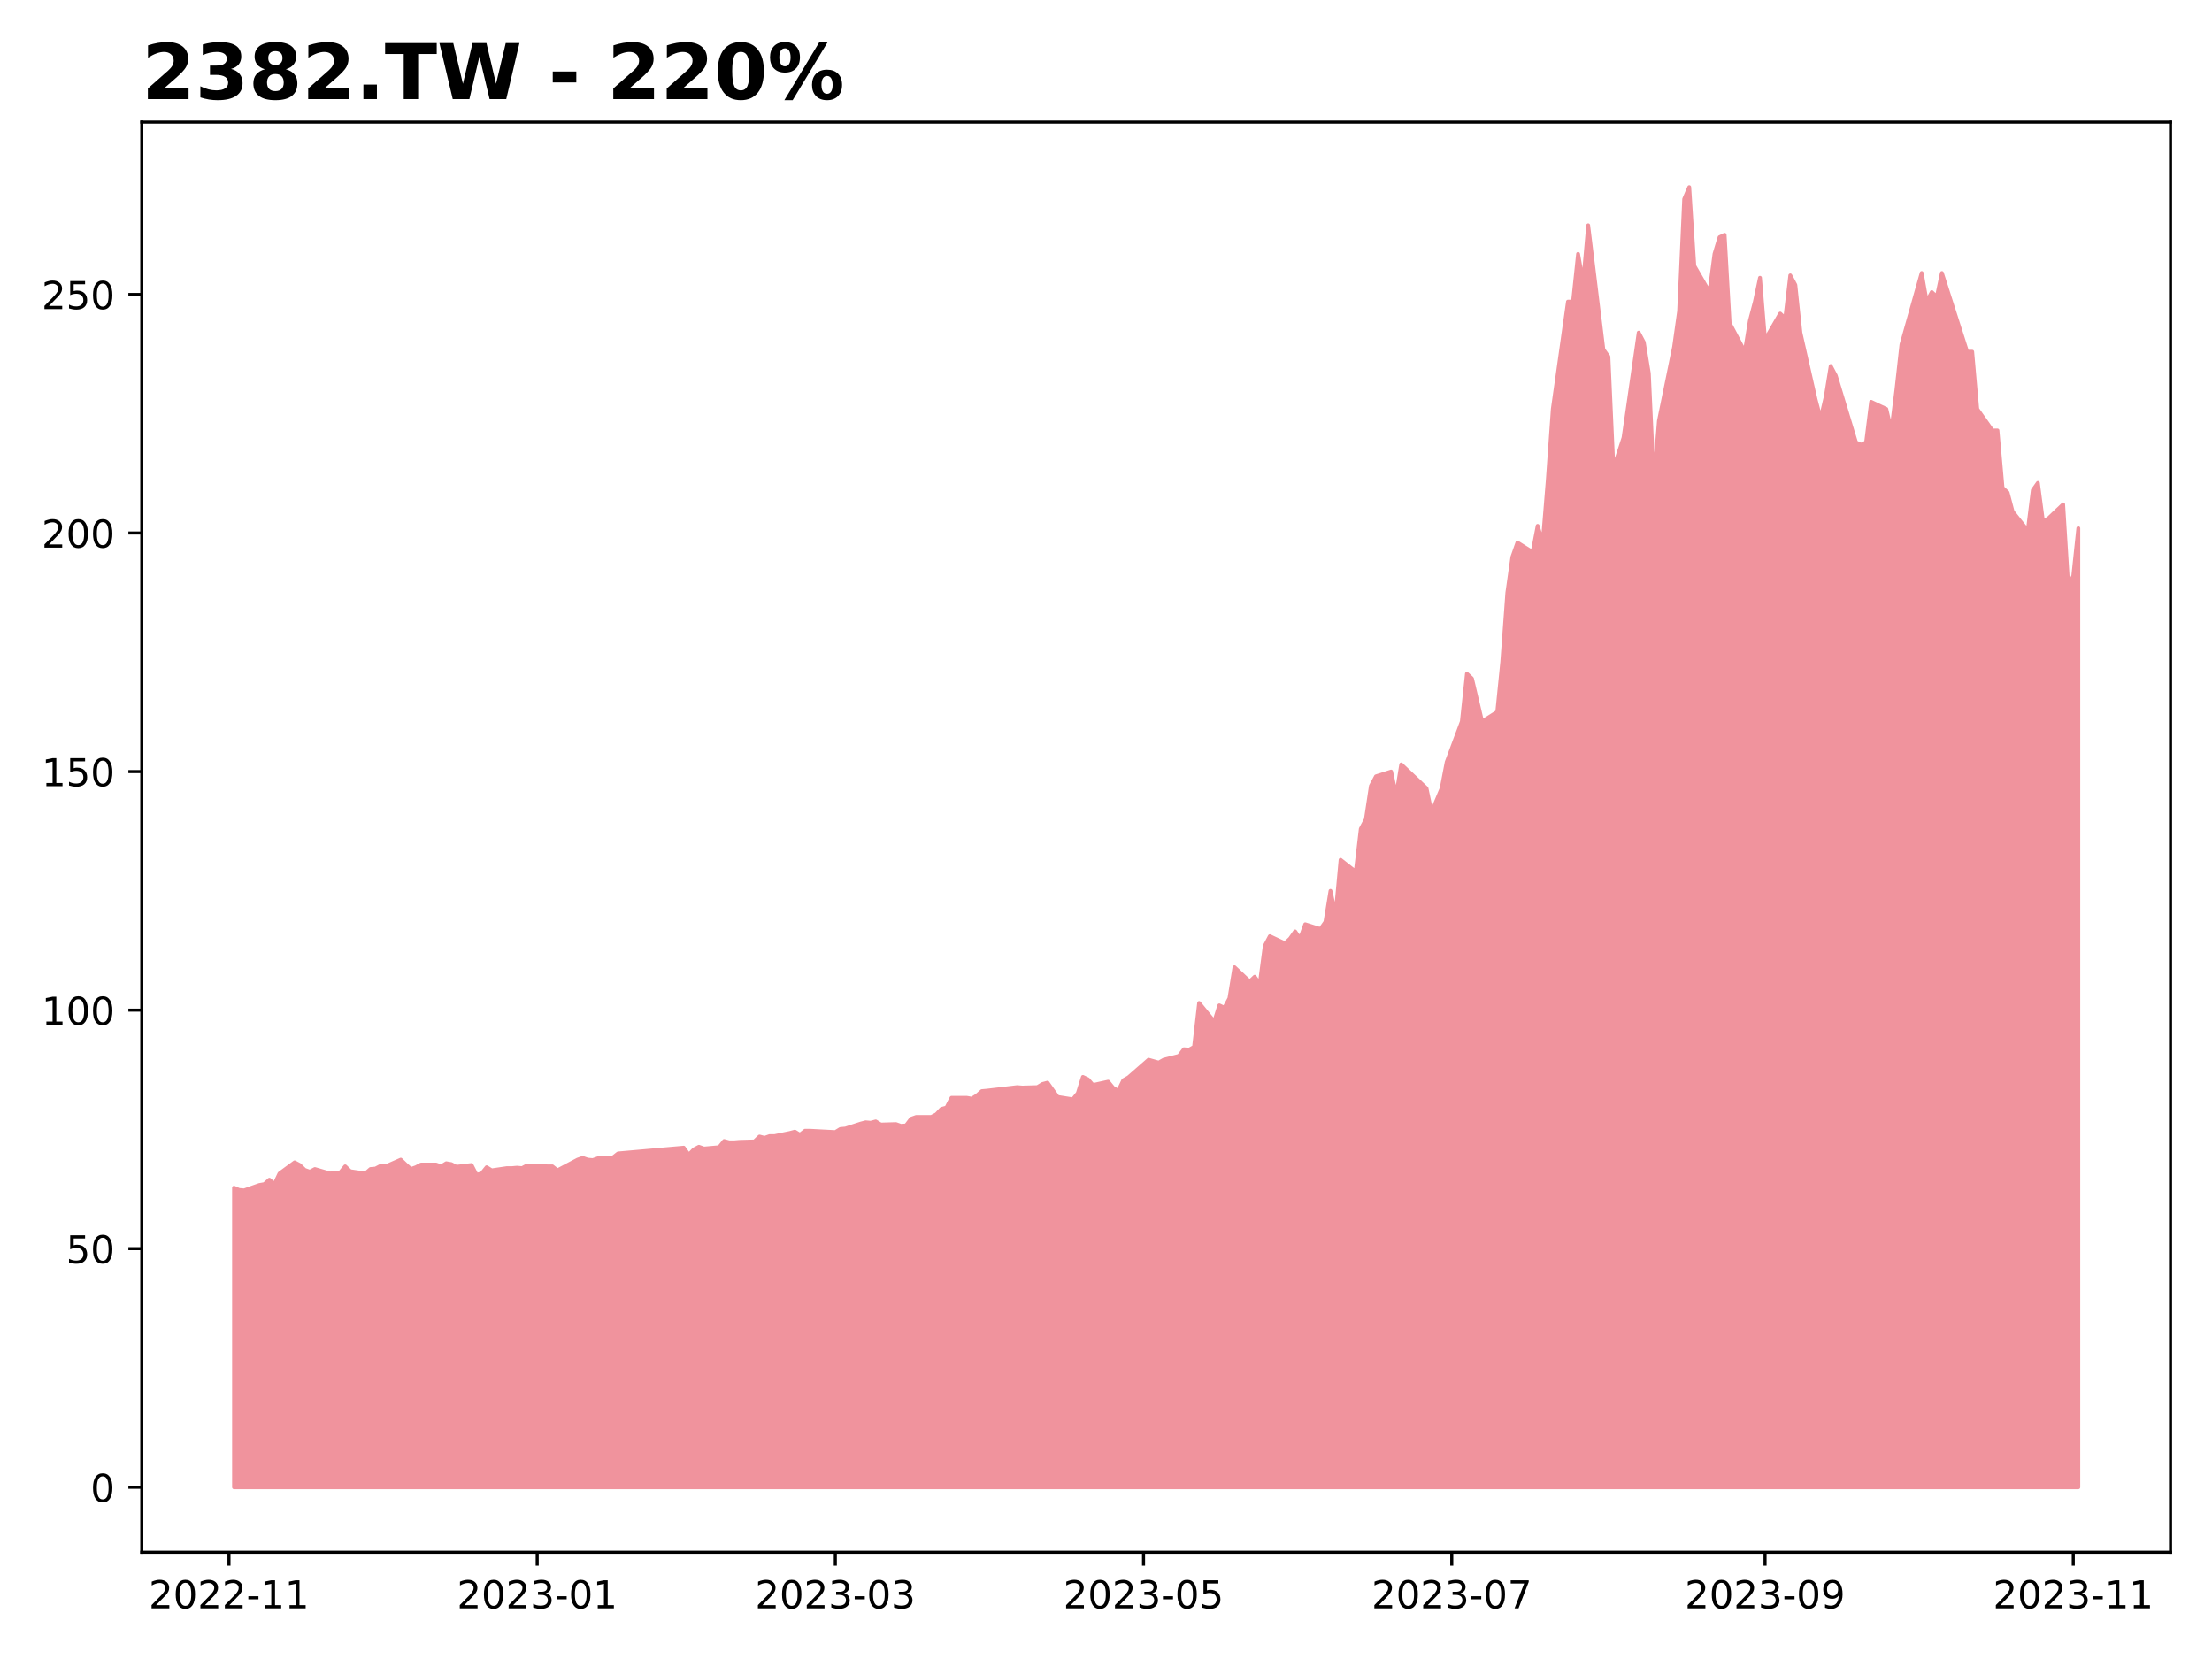
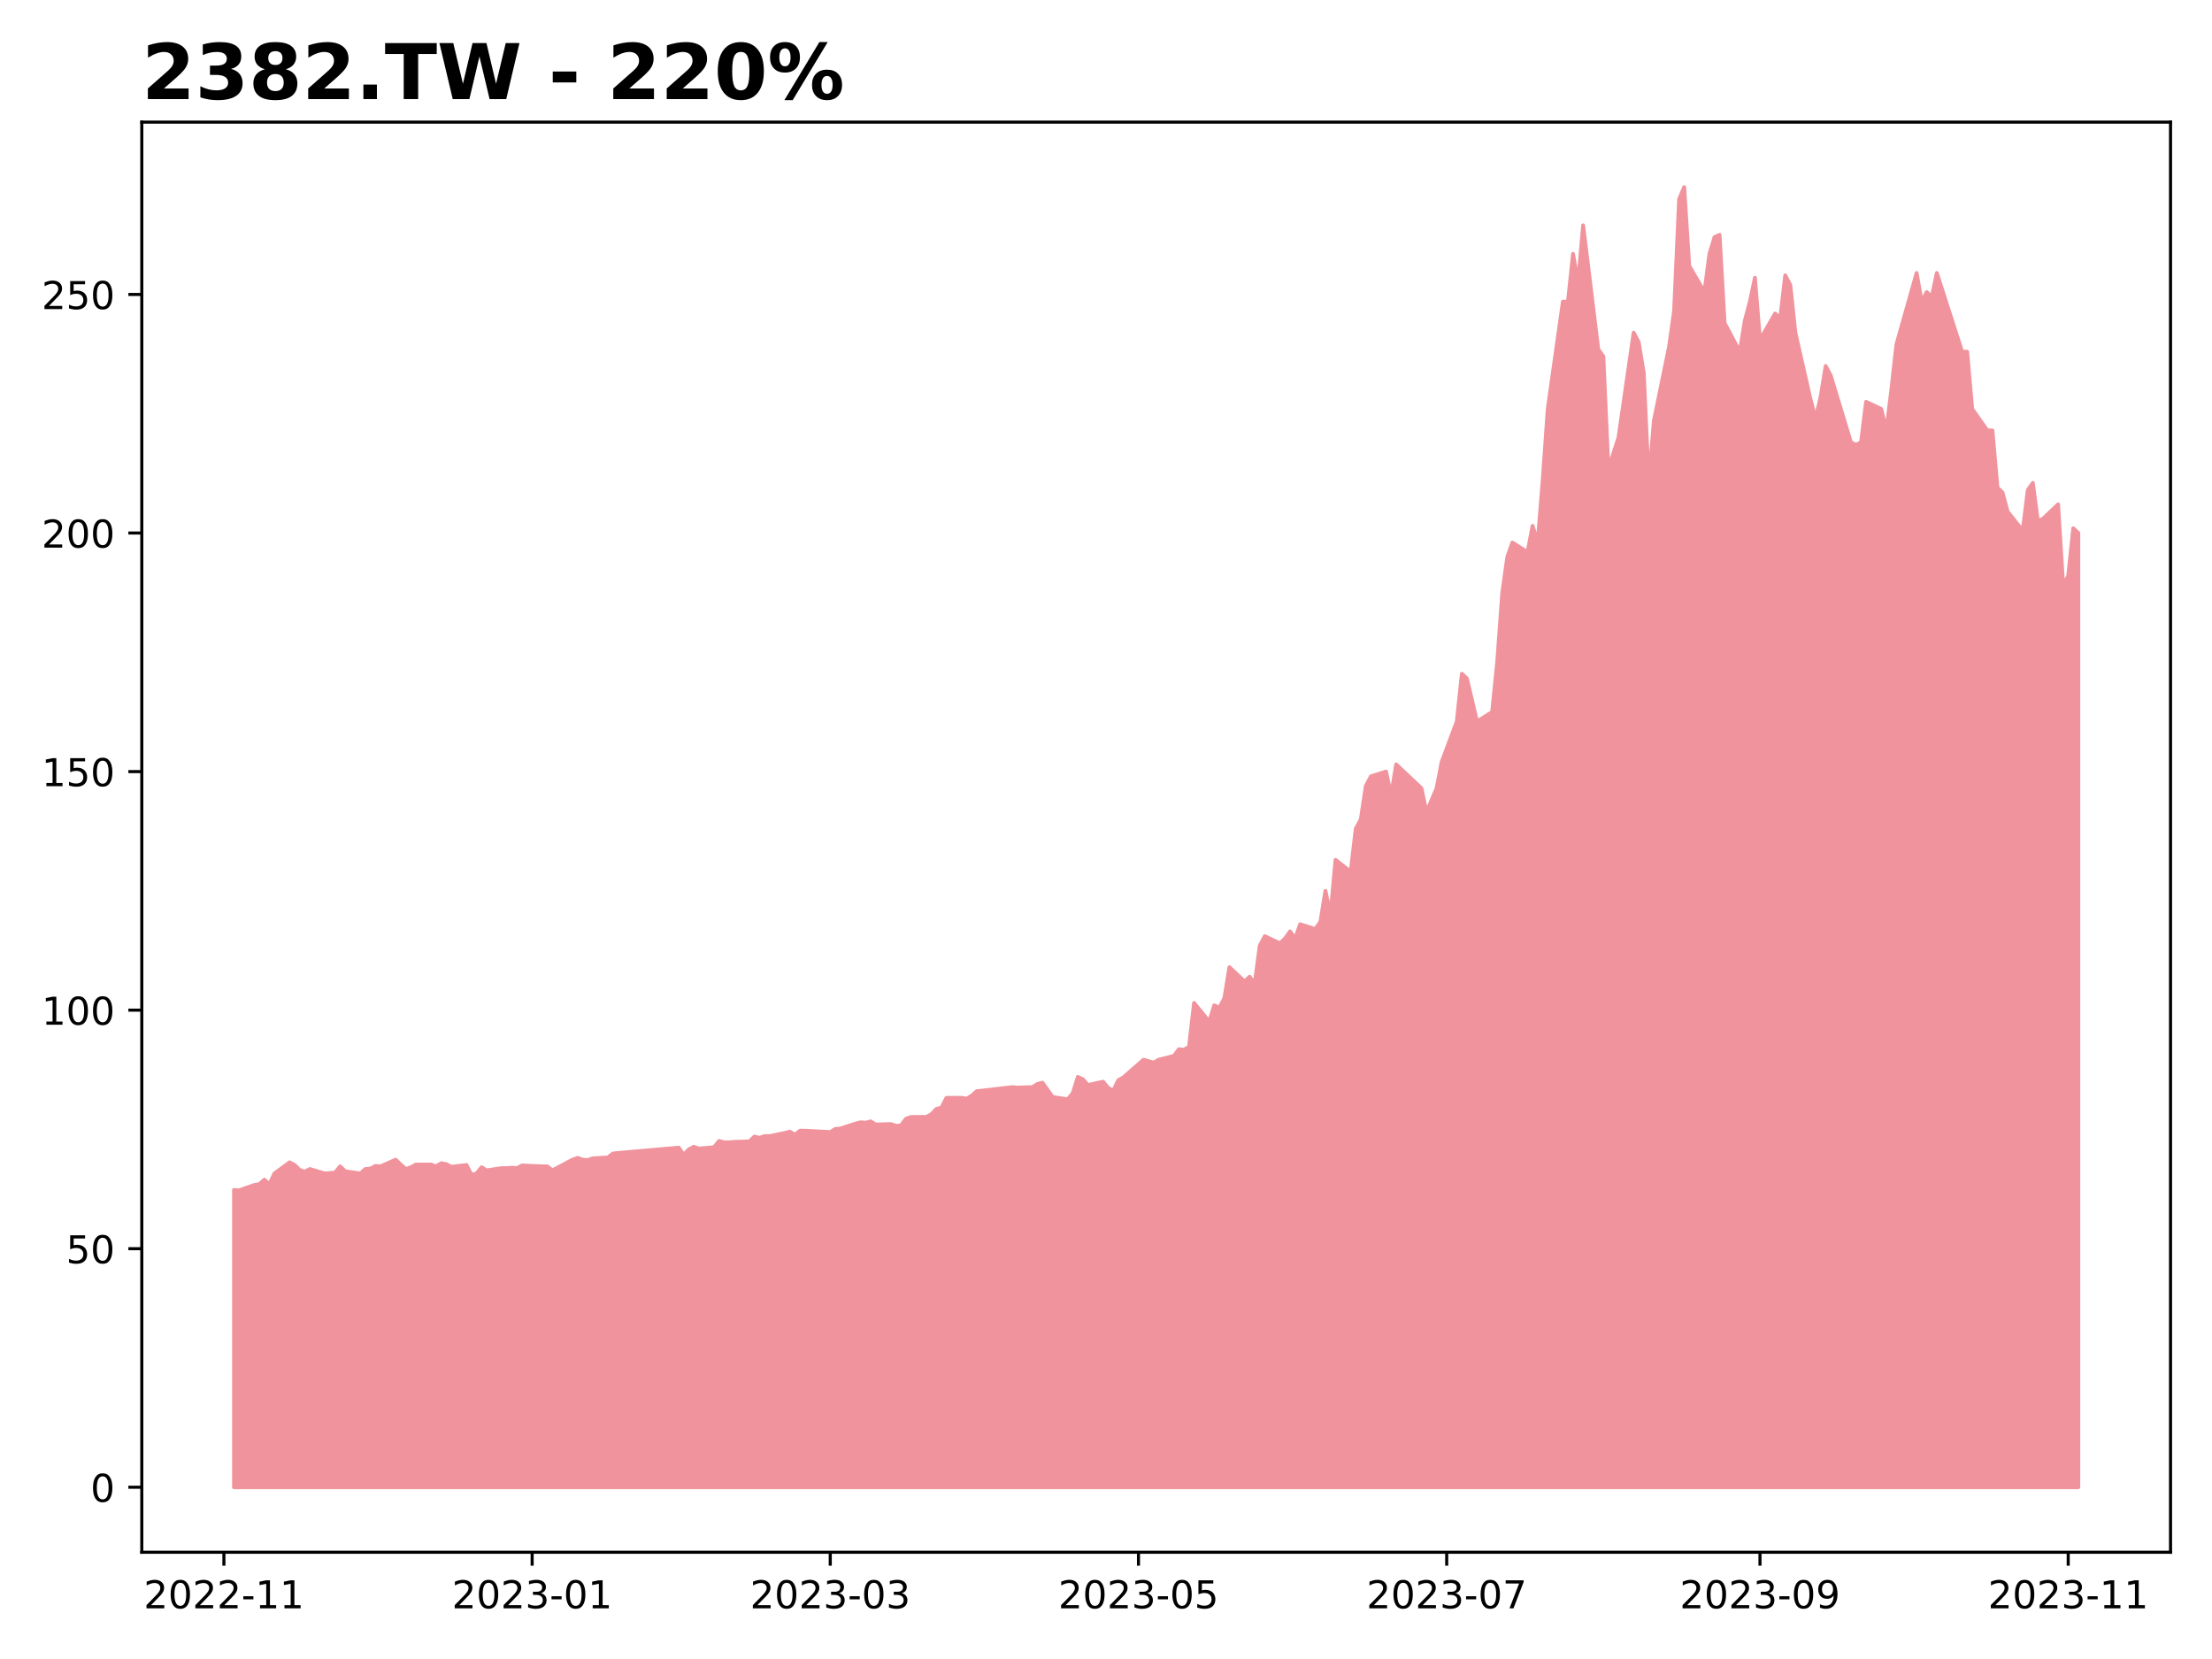
<svg xmlns="http://www.w3.org/2000/svg" xmlns:xlink="http://www.w3.org/1999/xlink" height="432pt" version="1.1" viewBox="0 0 576 432" width="576pt">
  <defs>
    <style type="text/css">
*{stroke-linecap:butt;stroke-linejoin:round;}
  </style>
  </defs>
  <g id="figure_1">
    <g id="patch_1">
      <path d="M 0 432  L 576 432  L 576 0  L 0 0  z " style="fill:#ffffff;" />
    </g>
    <g id="axes_1">
      <g id="patch_2">
        <path d="M 36.925 404.2  L 565.2 404.2  L 565.2 31.8  L 36.925 31.8  z " style="fill:#ffffff;" />
      </g>
      <g id="PolyCollection_1">
        <defs>
-           <path d="M 60.938 -44.727  L 60.938 -122.721  L 62.253 -122.141  L 63.569 -122.026  L 67.516 -123.416  L 68.832 -123.648  L 70.148 -124.807  L 71.464 -123.648  L 72.779 -126.429  L 76.727 -129.327  L 78.042 -128.631  L 79.358 -127.356  L 80.674 -126.893  L 81.99 -127.588  L 85.937 -126.429  L 87.253 -126.545  L 88.568 -126.661  L 89.884 -128.284  L 91.2 -127.009  L 95.147 -126.429  L 96.463 -127.588  L 97.779 -127.704  L 99.094 -128.399  L 100.41 -128.284  L 104.357 -130.022  L 105.673 -128.747  L 106.989 -127.588  L 108.305 -128.052  L 109.62 -128.747  L 113.568 -128.747  L 114.883 -128.284  L 116.199 -129.095  L 117.515 -128.863  L 118.831 -128.168  L 122.778 -128.631  L 124.094 -126.082  L 125.409 -126.429  L 126.725 -128.052  L 128.041 -127.241  L 131.988 -127.82  L 133.304 -127.82  L 134.62 -127.936  L 135.935 -127.82  L 137.251 -128.515  L 142.514 -128.284  L 143.83 -128.284  L 145.146 -127.241  L 146.461 -127.936  L 150.409 -130.022  L 151.724 -130.485  L 153.04 -130.022  L 154.356 -129.906  L 155.672 -130.37  L 159.619 -130.601  L 160.935 -131.644  L 178.04 -133.151  L 179.355 -131.297  L 180.671 -132.687  L 181.987 -133.383  L 183.303 -132.919  L 187.25 -133.267  L 188.566 -134.889  L 189.881 -134.542  L 191.197 -134.542  L 192.513 -134.658  L 196.46 -134.773  L 197.776 -136.048  L 199.092 -135.701  L 200.407 -136.164  L 201.723 -136.164  L 205.67 -136.975  L 206.986 -137.323  L 208.302 -136.512  L 209.618 -137.555  L 210.933 -137.555  L 217.512 -137.207  L 218.828 -138.018  L 220.144 -138.134  L 224.091 -139.409  L 225.407 -139.757  L 226.722 -139.641  L 228.038 -139.988  L 229.354 -139.177  L 233.301 -139.293  L 234.617 -138.83  L 235.933 -138.945  L 237.248 -140.684  L 238.564 -141.147  L 242.511 -141.147  L 243.827 -141.843  L 245.143 -143.233  L 246.459 -143.581  L 247.774 -146.131  L 251.722 -146.131  L 253.037 -145.899  L 254.353 -146.71  L 255.669 -147.869  L 256.985 -147.985  L 264.879 -148.912  L 266.195 -148.796  L 270.142 -148.912  L 271.458 -149.723  L 272.774 -150.071  L 274.09 -148.217  L 275.405 -146.353  L 279.353 -145.732  L 280.668 -147.347  L 281.984 -151.571  L 283.3 -150.95  L 284.616 -149.459  L 288.563 -150.329  L 289.879 -148.714  L 291.194 -147.968  L 292.51 -150.701  L 293.826 -151.447  L 299.089 -156.044  L 300.405 -155.671  L 301.72 -155.298  L 303.036 -156.044  L 306.983 -157.037  L 308.299 -158.777  L 309.615 -158.652  L 310.931 -159.398  L 312.246 -170.828  L 316.194 -165.982  L 317.509 -170.207  L 318.825 -169.585  L 320.141 -172.07  L 321.457 -180.145  L 325.404 -176.418  L 326.72 -177.661  L 328.035 -175.797  L 329.351 -185.736  L 330.667 -188.221  L 334.614 -186.357  L 335.93 -187.6  L 337.246 -189.463  L 338.561 -187.6  L 339.877 -191.327  L 343.824 -190.084  L 345.14 -191.948  L 346.456 -200.023  L 347.772 -193.812  L 349.087 -208.099  L 353.035 -204.993  L 354.351 -216.174  L 355.666 -218.659  L 356.982 -227.355  L 358.298 -229.84  L 362.245 -231.083  L 363.561 -224.871  L 364.877 -232.946  L 371.455 -226.734  L 372.771 -220.522  L 374.087 -223.628  L 375.403 -226.734  L 376.718 -233.567  L 380.666 -244.127  L 381.981 -256.551  L 383.297 -255.309  L 384.613 -249.718  L 385.929 -244.127  L 389.876 -246.612  L 391.192 -259.657  L 392.507 -277.671  L 393.823 -286.989  L 395.139 -290.716  L 399.086 -288.232  L 400.402 -295.065  L 401.718 -290.716  L 403.033 -306.867  L 404.349 -325.503  L 408.296 -353.456  L 409.612 -353.456  L 410.928 -365.88  L 412.244 -358.425  L 413.559 -373.334  L 417.507 -341.032  L 418.822 -339.169  L 420.138 -309.973  L 422.77 -318.048  L 426.717 -345.38  L 428.033 -342.896  L 429.348 -334.82  L 430.664 -306.246  L 431.98 -322.397  L 435.927 -341.653  L 437.243 -350.971  L 438.559 -380.167  L 439.874 -383.273  L 441.19 -362.774  L 445.137 -355.941  L 446.453 -365.88  L 447.769 -370.228  L 449.085 -370.849  L 450.401 -347.865  L 454.348 -340.411  L 455.664 -348.486  L 456.979 -353.456  L 458.295 -359.668  L 459.611 -343.517  L 463.558 -350.35  L 464.874 -349.108  L 466.19 -360.289  L 467.505 -357.804  L 468.821 -345.38  L 472.768 -327.987  L 474.084 -323.018  L 475.4 -328.609  L 476.716 -336.684  L 478.031 -334.199  L 481.979 -321.154  L 483.294 -316.806  L 484.61 -316.185  L 485.926 -316.806  L 487.242 -327.366  L 491.189 -325.503  L 492.505 -319.912  L 493.82 -330.472  L 495.136 -342.275  L 500.399 -360.91  L 501.715 -353.456  L 503.031 -355.941  L 504.346 -354.698  L 505.662 -360.91  L 512.241 -340.411  L 513.557 -340.411  L 514.872 -325.503  L 518.82 -319.912  L 520.135 -319.912  L 521.451 -305.004  L 522.767 -303.761  L 524.083 -298.792  L 528.03 -293.822  L 529.346 -304.382  L 530.661 -306.246  L 531.977 -296.307  L 533.293 -296.928  L 537.24 -300.655  L 538.556 -279.535  L 539.872 -282.02  L 541.188 -294.443  L 541.188 -44.727  L 541.188 -44.727  L 539.872 -44.727  L 538.556 -44.727  L 537.24 -44.727  L 533.293 -44.727  L 531.977 -44.727  L 530.661 -44.727  L 529.346 -44.727  L 528.03 -44.727  L 524.083 -44.727  L 522.767 -44.727  L 521.451 -44.727  L 520.135 -44.727  L 518.82 -44.727  L 514.872 -44.727  L 513.557 -44.727  L 512.241 -44.727  L 505.662 -44.727  L 504.346 -44.727  L 503.031 -44.727  L 501.715 -44.727  L 500.399 -44.727  L 495.136 -44.727  L 493.82 -44.727  L 492.505 -44.727  L 491.189 -44.727  L 487.242 -44.727  L 485.926 -44.727  L 484.61 -44.727  L 483.294 -44.727  L 481.979 -44.727  L 478.031 -44.727  L 476.716 -44.727  L 475.4 -44.727  L 474.084 -44.727  L 472.768 -44.727  L 468.821 -44.727  L 467.505 -44.727  L 466.19 -44.727  L 464.874 -44.727  L 463.558 -44.727  L 459.611 -44.727  L 458.295 -44.727  L 456.979 -44.727  L 455.664 -44.727  L 454.348 -44.727  L 450.401 -44.727  L 449.085 -44.727  L 447.769 -44.727  L 446.453 -44.727  L 445.137 -44.727  L 441.19 -44.727  L 439.874 -44.727  L 438.559 -44.727  L 437.243 -44.727  L 435.927 -44.727  L 431.98 -44.727  L 430.664 -44.727  L 429.348 -44.727  L 428.033 -44.727  L 426.717 -44.727  L 422.77 -44.727  L 420.138 -44.727  L 418.822 -44.727  L 417.507 -44.727  L 413.559 -44.727  L 412.244 -44.727  L 410.928 -44.727  L 409.612 -44.727  L 408.296 -44.727  L 404.349 -44.727  L 403.033 -44.727  L 401.718 -44.727  L 400.402 -44.727  L 399.086 -44.727  L 395.139 -44.727  L 393.823 -44.727  L 392.507 -44.727  L 391.192 -44.727  L 389.876 -44.727  L 385.929 -44.727  L 384.613 -44.727  L 383.297 -44.727  L 381.981 -44.727  L 380.666 -44.727  L 376.718 -44.727  L 375.403 -44.727  L 374.087 -44.727  L 372.771 -44.727  L 371.455 -44.727  L 364.877 -44.727  L 363.561 -44.727  L 362.245 -44.727  L 358.298 -44.727  L 356.982 -44.727  L 355.666 -44.727  L 354.351 -44.727  L 353.035 -44.727  L 349.087 -44.727  L 347.772 -44.727  L 346.456 -44.727  L 345.14 -44.727  L 343.824 -44.727  L 339.877 -44.727  L 338.561 -44.727  L 337.246 -44.727  L 335.93 -44.727  L 334.614 -44.727  L 330.667 -44.727  L 329.351 -44.727  L 328.035 -44.727  L 326.72 -44.727  L 325.404 -44.727  L 321.457 -44.727  L 320.141 -44.727  L 318.825 -44.727  L 317.509 -44.727  L 316.194 -44.727  L 312.246 -44.727  L 310.931 -44.727  L 309.615 -44.727  L 308.299 -44.727  L 306.983 -44.727  L 303.036 -44.727  L 301.72 -44.727  L 300.405 -44.727  L 299.089 -44.727  L 293.826 -44.727  L 292.51 -44.727  L 291.194 -44.727  L 289.879 -44.727  L 288.563 -44.727  L 284.616 -44.727  L 283.3 -44.727  L 281.984 -44.727  L 280.668 -44.727  L 279.353 -44.727  L 275.405 -44.727  L 274.09 -44.727  L 272.774 -44.727  L 271.458 -44.727  L 270.142 -44.727  L 266.195 -44.727  L 264.879 -44.727  L 256.985 -44.727  L 255.669 -44.727  L 254.353 -44.727  L 253.037 -44.727  L 251.722 -44.727  L 247.774 -44.727  L 246.459 -44.727  L 245.143 -44.727  L 243.827 -44.727  L 242.511 -44.727  L 238.564 -44.727  L 237.248 -44.727  L 235.933 -44.727  L 234.617 -44.727  L 233.301 -44.727  L 229.354 -44.727  L 228.038 -44.727  L 226.722 -44.727  L 225.407 -44.727  L 224.091 -44.727  L 220.144 -44.727  L 218.828 -44.727  L 217.512 -44.727  L 210.933 -44.727  L 209.618 -44.727  L 208.302 -44.727  L 206.986 -44.727  L 205.67 -44.727  L 201.723 -44.727  L 200.407 -44.727  L 199.092 -44.727  L 197.776 -44.727  L 196.46 -44.727  L 192.513 -44.727  L 191.197 -44.727  L 189.881 -44.727  L 188.566 -44.727  L 187.25 -44.727  L 183.303 -44.727  L 181.987 -44.727  L 180.671 -44.727  L 179.355 -44.727  L 178.04 -44.727  L 160.935 -44.727  L 159.619 -44.727  L 155.672 -44.727  L 154.356 -44.727  L 153.04 -44.727  L 151.724 -44.727  L 150.409 -44.727  L 146.461 -44.727  L 145.146 -44.727  L 143.83 -44.727  L 142.514 -44.727  L 137.251 -44.727  L 135.935 -44.727  L 134.62 -44.727  L 133.304 -44.727  L 131.988 -44.727  L 128.041 -44.727  L 126.725 -44.727  L 125.409 -44.727  L 124.094 -44.727  L 122.778 -44.727  L 118.831 -44.727  L 117.515 -44.727  L 116.199 -44.727  L 114.883 -44.727  L 113.568 -44.727  L 109.62 -44.727  L 108.305 -44.727  L 106.989 -44.727  L 105.673 -44.727  L 104.357 -44.727  L 100.41 -44.727  L 99.094 -44.727  L 97.779 -44.727  L 96.463 -44.727  L 95.147 -44.727  L 91.2 -44.727  L 89.884 -44.727  L 88.568 -44.727  L 87.253 -44.727  L 85.937 -44.727  L 81.99 -44.727  L 80.674 -44.727  L 79.358 -44.727  L 78.042 -44.727  L 76.727 -44.727  L 72.779 -44.727  L 71.464 -44.727  L 70.148 -44.727  L 68.832 -44.727  L 67.516 -44.727  L 63.569 -44.727  L 62.253 -44.727  L 60.938 -44.727  z " id="mff46b298b3" style="stroke:#f0939d;" />
+           <path d="M 60.938 -44.727  L 60.938 -122.141  L 62.253 -122.026  L 66.201 -123.416  L 67.516 -123.648  L 68.832 -124.807  L 70.148 -123.648  L 71.464 -126.429  L 75.411 -129.327  L 76.727 -128.631  L 78.042 -127.356  L 79.358 -126.893  L 80.674 -127.588  L 84.621 -126.429  L 85.937 -126.545  L 87.253 -126.661  L 88.568 -128.284  L 89.884 -127.009  L 93.831 -126.429  L 95.147 -127.588  L 96.463 -127.704  L 97.779 -128.399  L 99.094 -128.284  L 103.042 -130.022  L 104.357 -128.747  L 105.673 -127.588  L 106.989 -128.052  L 108.305 -128.747  L 112.252 -128.747  L 113.568 -128.284  L 114.883 -129.095  L 116.199 -128.863  L 117.515 -128.168  L 121.462 -128.631  L 122.778 -126.082  L 124.094 -126.429  L 125.409 -128.052  L 126.725 -127.241  L 130.672 -127.82  L 131.988 -127.82  L 133.304 -127.936  L 134.62 -127.82  L 135.935 -128.515  L 141.198 -128.284  L 142.514 -128.284  L 143.83 -127.241  L 145.146 -127.936  L 149.093 -130.022  L 150.409 -130.485  L 151.724 -130.022  L 153.04 -129.906  L 154.356 -130.37  L 158.303 -130.601  L 159.619 -131.644  L 176.724 -133.151  L 178.04 -131.297  L 179.355 -132.687  L 180.671 -133.383  L 181.987 -132.919  L 185.934 -133.267  L 187.25 -134.889  L 188.566 -134.542  L 189.881 -134.542  L 191.197 -134.658  L 195.144 -134.773  L 196.46 -136.048  L 197.776 -135.701  L 199.092 -136.164  L 200.407 -136.164  L 204.355 -136.975  L 205.67 -137.323  L 206.986 -136.512  L 208.302 -137.555  L 209.618 -137.555  L 216.196 -137.207  L 217.512 -138.018  L 218.828 -138.134  L 222.775 -139.409  L 224.091 -139.757  L 225.407 -139.641  L 226.722 -139.988  L 228.038 -139.177  L 231.985 -139.293  L 233.301 -138.83  L 234.617 -138.945  L 235.933 -140.684  L 237.248 -141.147  L 241.196 -141.147  L 242.511 -141.843  L 243.827 -143.233  L 245.143 -143.581  L 246.459 -146.131  L 250.406 -146.131  L 251.722 -145.899  L 253.037 -146.71  L 254.353 -147.869  L 255.669 -147.985  L 263.564 -148.912  L 264.879 -148.796  L 268.827 -148.912  L 270.142 -149.723  L 271.458 -150.071  L 272.774 -148.217  L 274.09 -146.353  L 278.037 -145.732  L 279.353 -147.347  L 280.668 -151.571  L 281.984 -150.95  L 283.3 -149.459  L 287.247 -150.329  L 288.563 -148.714  L 289.879 -147.968  L 291.194 -150.701  L 292.51 -151.447  L 297.773 -156.044  L 299.089 -155.671  L 300.405 -155.298  L 301.72 -156.044  L 305.668 -157.037  L 306.983 -158.777  L 308.299 -158.652  L 309.615 -159.398  L 310.931 -170.828  L 314.878 -165.982  L 316.194 -170.207  L 317.509 -169.585  L 318.825 -172.07  L 320.141 -180.145  L 324.088 -176.418  L 325.404 -177.661  L 326.72 -175.797  L 328.035 -185.736  L 329.351 -188.221  L 333.298 -186.357  L 334.614 -187.6  L 335.93 -189.463  L 337.246 -187.6  L 338.561 -191.327  L 342.509 -190.084  L 343.824 -191.948  L 345.14 -200.023  L 346.456 -193.812  L 347.772 -208.099  L 351.719 -204.993  L 353.035 -216.174  L 354.351 -218.659  L 355.666 -227.355  L 356.982 -229.84  L 360.929 -231.083  L 362.245 -224.871  L 363.561 -232.946  L 370.14 -226.734  L 371.455 -220.522  L 372.771 -223.628  L 374.087 -226.734  L 375.403 -233.567  L 379.35 -244.127  L 380.666 -256.551  L 381.981 -255.309  L 383.297 -249.718  L 384.613 -244.127  L 388.56 -246.612  L 389.876 -259.657  L 391.192 -277.671  L 392.507 -286.989  L 393.823 -290.716  L 397.77 -288.232  L 399.086 -295.065  L 400.402 -290.716  L 401.718 -306.867  L 403.033 -325.503  L 406.981 -353.456  L 408.296 -353.456  L 409.612 -365.88  L 410.928 -358.425  L 412.244 -373.334  L 416.191 -341.032  L 417.507 -339.169  L 418.822 -309.973  L 421.454 -318.048  L 425.401 -345.38  L 426.717 -342.896  L 428.033 -334.82  L 429.348 -306.246  L 430.664 -322.397  L 434.611 -341.653  L 435.927 -350.971  L 437.243 -380.167  L 438.559 -383.273  L 439.874 -362.774  L 443.822 -355.941  L 445.137 -365.88  L 446.453 -370.228  L 447.769 -370.849  L 449.085 -347.865  L 453.032 -340.411  L 454.348 -348.486  L 455.664 -353.456  L 456.979 -359.668  L 458.295 -343.517  L 462.242 -350.35  L 463.558 -349.108  L 464.874 -360.289  L 466.19 -357.804  L 467.505 -345.38  L 471.453 -327.987  L 472.768 -323.018  L 474.084 -328.609  L 475.4 -336.684  L 476.716 -334.199  L 480.663 -321.154  L 481.979 -316.806  L 483.294 -316.185  L 484.61 -316.806  L 485.926 -327.366  L 489.873 -325.503  L 491.189 -319.912  L 492.505 -330.472  L 493.82 -342.275  L 499.083 -360.91  L 500.399 -353.456  L 501.715 -355.941  L 503.031 -354.698  L 504.346 -360.91  L 510.925 -340.411  L 512.241 -340.411  L 513.557 -325.503  L 517.504 -319.912  L 518.82 -319.912  L 520.135 -305.004  L 521.451 -303.761  L 522.767 -298.792  L 526.714 -293.822  L 528.03 -304.382  L 529.346 -306.246  L 530.661 -296.307  L 531.977 -296.928  L 535.924 -300.655  L 537.24 -279.535  L 538.556 -282.02  L 539.872 -294.443  L 541.188 -293.201  L 541.188 -44.727  L 541.188 -44.727  L 539.872 -44.727  L 538.556 -44.727  L 537.24 -44.727  L 535.924 -44.727  L 531.977 -44.727  L 530.661 -44.727  L 529.346 -44.727  L 528.03 -44.727  L 526.714 -44.727  L 522.767 -44.727  L 521.451 -44.727  L 520.135 -44.727  L 518.82 -44.727  L 517.504 -44.727  L 513.557 -44.727  L 512.241 -44.727  L 510.925 -44.727  L 504.346 -44.727  L 503.031 -44.727  L 501.715 -44.727  L 500.399 -44.727  L 499.083 -44.727  L 493.82 -44.727  L 492.505 -44.727  L 491.189 -44.727  L 489.873 -44.727  L 485.926 -44.727  L 484.61 -44.727  L 483.294 -44.727  L 481.979 -44.727  L 480.663 -44.727  L 476.716 -44.727  L 475.4 -44.727  L 474.084 -44.727  L 472.768 -44.727  L 471.453 -44.727  L 467.505 -44.727  L 466.19 -44.727  L 464.874 -44.727  L 463.558 -44.727  L 462.242 -44.727  L 458.295 -44.727  L 456.979 -44.727  L 455.664 -44.727  L 454.348 -44.727  L 453.032 -44.727  L 449.085 -44.727  L 447.769 -44.727  L 446.453 -44.727  L 445.137 -44.727  L 443.822 -44.727  L 439.874 -44.727  L 438.559 -44.727  L 437.243 -44.727  L 435.927 -44.727  L 434.611 -44.727  L 430.664 -44.727  L 429.348 -44.727  L 428.033 -44.727  L 426.717 -44.727  L 425.401 -44.727  L 421.454 -44.727  L 418.822 -44.727  L 417.507 -44.727  L 416.191 -44.727  L 412.244 -44.727  L 410.928 -44.727  L 409.612 -44.727  L 408.296 -44.727  L 406.981 -44.727  L 403.033 -44.727  L 401.718 -44.727  L 400.402 -44.727  L 399.086 -44.727  L 397.77 -44.727  L 393.823 -44.727  L 392.507 -44.727  L 391.192 -44.727  L 389.876 -44.727  L 388.56 -44.727  L 384.613 -44.727  L 383.297 -44.727  L 381.981 -44.727  L 380.666 -44.727  L 379.35 -44.727  L 375.403 -44.727  L 374.087 -44.727  L 372.771 -44.727  L 371.455 -44.727  L 370.14 -44.727  L 363.561 -44.727  L 362.245 -44.727  L 360.929 -44.727  L 356.982 -44.727  L 355.666 -44.727  L 354.351 -44.727  L 353.035 -44.727  L 351.719 -44.727  L 347.772 -44.727  L 346.456 -44.727  L 345.14 -44.727  L 343.824 -44.727  L 342.509 -44.727  L 338.561 -44.727  L 337.246 -44.727  L 335.93 -44.727  L 334.614 -44.727  L 333.298 -44.727  L 329.351 -44.727  L 328.035 -44.727  L 326.72 -44.727  L 325.404 -44.727  L 324.088 -44.727  L 320.141 -44.727  L 318.825 -44.727  L 317.509 -44.727  L 316.194 -44.727  L 314.878 -44.727  L 310.931 -44.727  L 309.615 -44.727  L 308.299 -44.727  L 306.983 -44.727  L 305.668 -44.727  L 301.72 -44.727  L 300.405 -44.727  L 299.089 -44.727  L 297.773 -44.727  L 292.51 -44.727  L 291.194 -44.727  L 289.879 -44.727  L 288.563 -44.727  L 287.247 -44.727  L 283.3 -44.727  L 281.984 -44.727  L 280.668 -44.727  L 279.353 -44.727  L 278.037 -44.727  L 274.09 -44.727  L 272.774 -44.727  L 271.458 -44.727  L 270.142 -44.727  L 268.827 -44.727  L 264.879 -44.727  L 263.564 -44.727  L 255.669 -44.727  L 254.353 -44.727  L 253.037 -44.727  L 251.722 -44.727  L 250.406 -44.727  L 246.459 -44.727  L 245.143 -44.727  L 243.827 -44.727  L 242.511 -44.727  L 241.196 -44.727  L 237.248 -44.727  L 235.933 -44.727  L 234.617 -44.727  L 233.301 -44.727  L 231.985 -44.727  L 228.038 -44.727  L 226.722 -44.727  L 225.407 -44.727  L 224.091 -44.727  L 222.775 -44.727  L 218.828 -44.727  L 217.512 -44.727  L 216.196 -44.727  L 209.618 -44.727  L 208.302 -44.727  L 206.986 -44.727  L 205.67 -44.727  L 204.355 -44.727  L 200.407 -44.727  L 199.092 -44.727  L 197.776 -44.727  L 196.46 -44.727  L 195.144 -44.727  L 191.197 -44.727  L 189.881 -44.727  L 188.566 -44.727  L 187.25 -44.727  L 185.934 -44.727  L 181.987 -44.727  L 180.671 -44.727  L 179.355 -44.727  L 178.04 -44.727  L 176.724 -44.727  L 159.619 -44.727  L 158.303 -44.727  L 154.356 -44.727  L 153.04 -44.727  L 151.724 -44.727  L 150.409 -44.727  L 149.093 -44.727  L 145.146 -44.727  L 143.83 -44.727  L 142.514 -44.727  L 141.198 -44.727  L 135.935 -44.727  L 134.62 -44.727  L 133.304 -44.727  L 131.988 -44.727  L 130.672 -44.727  L 126.725 -44.727  L 125.409 -44.727  L 124.094 -44.727  L 122.778 -44.727  L 121.462 -44.727  L 117.515 -44.727  L 116.199 -44.727  L 114.883 -44.727  L 113.568 -44.727  L 112.252 -44.727  L 108.305 -44.727  L 106.989 -44.727  L 105.673 -44.727  L 104.357 -44.727  L 103.042 -44.727  L 99.094 -44.727  L 97.779 -44.727  L 96.463 -44.727  L 95.147 -44.727  L 93.831 -44.727  L 89.884 -44.727  L 88.568 -44.727  L 87.253 -44.727  L 85.937 -44.727  L 84.621 -44.727  L 80.674 -44.727  L 79.358 -44.727  L 78.042 -44.727  L 76.727 -44.727  L 75.411 -44.727  L 71.464 -44.727  L 70.148 -44.727  L 68.832 -44.727  L 67.516 -44.727  L 66.201 -44.727  L 62.253 -44.727  L 60.938 -44.727  z " id="mb887d30ccf" style="stroke:#f0939d;" />
        </defs>
-         <g clip-path="url(#p6b6b4ac64d)">
-           <use style="fill:#f0939d;stroke:#f0939d;" x="0" xlink:href="#mff46b298b3" y="432" />
+         <g clip-path="url(#pe0c3e10b1d)">
+           <use style="fill:#f0939d;stroke:#f0939d;" x="0" xlink:href="#mb887d30ccf" y="432" />
        </g>
      </g>
      <g id="matplotlib.axis_1">
        <g id="xtick_1">
          <g id="line2d_1">
            <defs>
-               <path d="M 0 0  L 0 3.5  " id="m4bf8e3794c" style="stroke:#000000;stroke-width:0.8;" />
-             </defs>
-             <g>
-               <use style="stroke:#000000;stroke-width:0.8;" x="59.622" xlink:href="#m4bf8e3794c" y="404.2" />
+               <path d="M 0 0  L 0 3.5  " id="m160ca5efad" style="stroke:#000000;stroke-width:0.8;" />
+             </defs>
+             <g>
+               <use style="stroke:#000000;stroke-width:0.8;" x="58.306" xlink:href="#m160ca5efad" y="404.2" />
            </g>
          </g>
          <g id="text_1">
            <defs>
              <path d="M 19.188 8.297  L 53.609 8.297  L 53.609 0  L 7.328 0  L 7.328 8.297  Q 12.938 14.109 22.625 23.891  Q 32.328 33.688 34.812 36.531  Q 39.547 41.844 41.422 45.531  Q 43.312 49.219 43.312 52.781  Q 43.312 58.594 39.234 62.25  Q 35.156 65.922 28.609 65.922  Q 23.969 65.922 18.812 64.312  Q 13.672 62.703 7.812 59.422  L 7.812 69.391  Q 13.766 71.781 18.938 73  Q 24.125 74.219 28.422 74.219  Q 39.75 74.219 46.484 68.547  Q 53.219 62.891 53.219 53.422  Q 53.219 48.922 51.531 44.891  Q 49.859 40.875 45.406 35.406  Q 44.188 33.984 37.641 27.219  Q 31.109 20.453 19.188 8.297  z " id="DejaVuSans-50" />
              <path d="M 31.781 66.406  Q 24.172 66.406 20.328 58.906  Q 16.5 51.422 16.5 36.375  Q 16.5 21.391 20.328 13.891  Q 24.172 6.391 31.781 6.391  Q 39.453 6.391 43.281 13.891  Q 47.125 21.391 47.125 36.375  Q 47.125 51.422 43.281 58.906  Q 39.453 66.406 31.781 66.406  z M 31.781 74.219  Q 44.047 74.219 50.516 64.516  Q 56.984 54.828 56.984 36.375  Q 56.984 17.969 50.516 8.266  Q 44.047 -1.422 31.781 -1.422  Q 19.531 -1.422 13.062 8.266  Q 6.594 17.969 6.594 36.375  Q 6.594 54.828 13.062 64.516  Q 19.531 74.219 31.781 74.219  z " id="DejaVuSans-48" />
              <path d="M 4.891 31.391  L 31.203 31.391  L 31.203 23.391  L 4.891 23.391  z " id="DejaVuSans-45" />
              <path d="M 12.406 8.297  L 28.516 8.297  L 28.516 63.922  L 10.984 60.406  L 10.984 69.391  L 28.422 72.906  L 38.281 72.906  L 38.281 8.297  L 54.391 8.297  L 54.391 0  L 12.406 0  z " id="DejaVuSans-49" />
            </defs>
-             <g transform="translate(38.73034 418.7984)scale(0.1 -0.1)">
+             <g transform="translate(37.41459 418.7984)scale(0.1 -0.1)">
              <use xlink:href="#DejaVuSans-50" />
              <use x="63.623" xlink:href="#DejaVuSans-48" />
              <use x="127.246" xlink:href="#DejaVuSans-50" />
              <use x="190.869" xlink:href="#DejaVuSans-50" />
              <use x="254.492" xlink:href="#DejaVuSans-45" />
              <use x="290.576" xlink:href="#DejaVuSans-49" />
              <use x="354.199" xlink:href="#DejaVuSans-49" />
            </g>
          </g>
        </g>
        <g id="xtick_2">
          <g id="line2d_2">
            <g>
-               <use style="stroke:#000000;stroke-width:0.8;" x="139.883" xlink:href="#m4bf8e3794c" y="404.2" />
+               <use style="stroke:#000000;stroke-width:0.8;" x="138.567" xlink:href="#m160ca5efad" y="404.2" />
            </g>
          </g>
          <g id="text_2">
            <defs>
              <path d="M 40.578 39.312  Q 47.656 37.797 51.625 33  Q 55.609 28.219 55.609 21.188  Q 55.609 10.406 48.188 4.484  Q 40.766 -1.422 27.094 -1.422  Q 22.516 -1.422 17.656 -0.516  Q 12.797 0.391 7.625 2.203  L 7.625 11.719  Q 11.719 9.328 16.594 8.109  Q 21.484 6.891 26.812 6.891  Q 36.078 6.891 40.938 10.547  Q 45.797 14.203 45.797 21.188  Q 45.797 27.641 41.281 31.266  Q 36.766 34.906 28.719 34.906  L 20.219 34.906  L 20.219 43.016  L 29.109 43.016  Q 36.375 43.016 40.234 45.922  Q 44.094 48.828 44.094 54.297  Q 44.094 59.906 40.109 62.906  Q 36.141 65.922 28.719 65.922  Q 24.656 65.922 20.016 65.031  Q 15.375 64.156 9.812 62.312  L 9.812 71.094  Q 15.438 72.656 20.344 73.438  Q 25.25 74.219 29.594 74.219  Q 40.828 74.219 47.359 69.109  Q 53.906 64.016 53.906 55.328  Q 53.906 49.266 50.438 45.094  Q 46.969 40.922 40.578 39.312  z " id="DejaVuSans-51" />
            </defs>
-             <g transform="translate(118.9913 418.7984)scale(0.1 -0.1)">
+             <g transform="translate(117.6755 418.7984)scale(0.1 -0.1)">
              <use xlink:href="#DejaVuSans-50" />
              <use x="63.623" xlink:href="#DejaVuSans-48" />
              <use x="127.246" xlink:href="#DejaVuSans-50" />
              <use x="190.869" xlink:href="#DejaVuSans-51" />
              <use x="254.492" xlink:href="#DejaVuSans-45" />
              <use x="290.576" xlink:href="#DejaVuSans-48" />
              <use x="354.199" xlink:href="#DejaVuSans-49" />
            </g>
          </g>
        </g>
        <g id="xtick_3">
          <g id="line2d_3">
            <g>
-               <use style="stroke:#000000;stroke-width:0.8;" x="217.512" xlink:href="#m4bf8e3794c" y="404.2" />
+               <use style="stroke:#000000;stroke-width:0.8;" x="216.196" xlink:href="#m160ca5efad" y="404.2" />
            </g>
          </g>
          <g id="text_3">
-             <g transform="translate(196.6208 418.7984)scale(0.1 -0.1)">
+             <g transform="translate(195.305 418.7984)scale(0.1 -0.1)">
              <use xlink:href="#DejaVuSans-50" />
              <use x="63.623" xlink:href="#DejaVuSans-48" />
              <use x="127.246" xlink:href="#DejaVuSans-50" />
              <use x="190.869" xlink:href="#DejaVuSans-51" />
              <use x="254.492" xlink:href="#DejaVuSans-45" />
              <use x="290.576" xlink:href="#DejaVuSans-48" />
              <use x="354.199" xlink:href="#DejaVuSans-51" />
            </g>
          </g>
        </g>
        <g id="xtick_4">
          <g id="line2d_4">
            <g>
-               <use style="stroke:#000000;stroke-width:0.8;" x="297.773" xlink:href="#m4bf8e3794c" y="404.2" />
+               <use style="stroke:#000000;stroke-width:0.8;" x="296.457" xlink:href="#m160ca5efad" y="404.2" />
            </g>
          </g>
          <g id="text_4">
            <defs>
              <path d="M 10.797 72.906  L 49.516 72.906  L 49.516 64.594  L 19.828 64.594  L 19.828 46.734  Q 21.969 47.469 24.109 47.828  Q 26.266 48.188 28.422 48.188  Q 40.625 48.188 47.75 41.5  Q 54.891 34.812 54.891 23.391  Q 54.891 11.625 47.562 5.094  Q 40.234 -1.422 26.906 -1.422  Q 22.312 -1.422 17.547 -0.641  Q 12.797 0.141 7.719 1.703  L 7.719 11.625  Q 12.109 9.234 16.797 8.062  Q 21.484 6.891 26.703 6.891  Q 35.156 6.891 40.078 11.328  Q 45.016 15.766 45.016 23.391  Q 45.016 31 40.078 35.438  Q 35.156 39.891 26.703 39.891  Q 22.75 39.891 18.812 39.016  Q 14.891 38.141 10.797 36.281  z " id="DejaVuSans-53" />
            </defs>
-             <g transform="translate(276.8817 418.7984)scale(0.1 -0.1)">
+             <g transform="translate(275.566 418.7984)scale(0.1 -0.1)">
              <use xlink:href="#DejaVuSans-50" />
              <use x="63.623" xlink:href="#DejaVuSans-48" />
              <use x="127.246" xlink:href="#DejaVuSans-50" />
              <use x="190.869" xlink:href="#DejaVuSans-51" />
              <use x="254.492" xlink:href="#DejaVuSans-45" />
              <use x="290.576" xlink:href="#DejaVuSans-48" />
              <use x="354.199" xlink:href="#DejaVuSans-53" />
            </g>
          </g>
        </g>
        <g id="xtick_5">
          <g id="line2d_5">
            <g>
-               <use style="stroke:#000000;stroke-width:0.8;" x="378.034" xlink:href="#m4bf8e3794c" y="404.2" />
+               <use style="stroke:#000000;stroke-width:0.8;" x="376.718" xlink:href="#m160ca5efad" y="404.2" />
            </g>
          </g>
          <g id="text_5">
            <defs>
              <path d="M 8.203 72.906  L 55.078 72.906  L 55.078 68.703  L 28.609 0  L 18.312 0  L 43.219 64.594  L 8.203 64.594  z " id="DejaVuSans-55" />
            </defs>
-             <g transform="translate(357.1427 418.7984)scale(0.1 -0.1)">
+             <g transform="translate(355.8269 418.7984)scale(0.1 -0.1)">
              <use xlink:href="#DejaVuSans-50" />
              <use x="63.623" xlink:href="#DejaVuSans-48" />
              <use x="127.246" xlink:href="#DejaVuSans-50" />
              <use x="190.869" xlink:href="#DejaVuSans-51" />
              <use x="254.492" xlink:href="#DejaVuSans-45" />
              <use x="290.576" xlink:href="#DejaVuSans-48" />
              <use x="354.199" xlink:href="#DejaVuSans-55" />
            </g>
          </g>
        </g>
        <g id="xtick_6">
          <g id="line2d_6">
            <g>
-               <use style="stroke:#000000;stroke-width:0.8;" x="459.611" xlink:href="#m4bf8e3794c" y="404.2" />
+               <use style="stroke:#000000;stroke-width:0.8;" x="458.295" xlink:href="#m160ca5efad" y="404.2" />
            </g>
          </g>
          <g id="text_6">
            <defs>
              <path d="M 10.984 1.516  L 10.984 10.5  Q 14.703 8.734 18.5 7.812  Q 22.312 6.891 25.984 6.891  Q 35.75 6.891 40.891 13.453  Q 46.047 20.016 46.781 33.406  Q 43.953 29.203 39.594 26.953  Q 35.25 24.703 29.984 24.703  Q 19.047 24.703 12.672 31.312  Q 6.297 37.938 6.297 49.422  Q 6.297 60.641 12.938 67.422  Q 19.578 74.219 30.609 74.219  Q 43.266 74.219 49.922 64.516  Q 56.594 54.828 56.594 36.375  Q 56.594 19.141 48.406 8.859  Q 40.234 -1.422 26.422 -1.422  Q 22.703 -1.422 18.891 -0.688  Q 15.094 0.047 10.984 1.516  z M 30.609 32.422  Q 37.25 32.422 41.125 36.953  Q 45.016 41.5 45.016 49.422  Q 45.016 57.281 41.125 61.844  Q 37.25 66.406 30.609 66.406  Q 23.969 66.406 20.094 61.844  Q 16.219 57.281 16.219 49.422  Q 16.219 41.5 20.094 36.953  Q 23.969 32.422 30.609 32.422  z " id="DejaVuSans-57" />
            </defs>
-             <g transform="translate(438.7194 418.7984)scale(0.1 -0.1)">
+             <g transform="translate(437.4036 418.7984)scale(0.1 -0.1)">
              <use xlink:href="#DejaVuSans-50" />
              <use x="63.623" xlink:href="#DejaVuSans-48" />
              <use x="127.246" xlink:href="#DejaVuSans-50" />
              <use x="190.869" xlink:href="#DejaVuSans-51" />
              <use x="254.492" xlink:href="#DejaVuSans-45" />
              <use x="290.576" xlink:href="#DejaVuSans-48" />
              <use x="354.199" xlink:href="#DejaVuSans-57" />
            </g>
          </g>
        </g>
        <g id="xtick_7">
          <g id="line2d_7">
            <g>
-               <use style="stroke:#000000;stroke-width:0.8;" x="539.872" xlink:href="#m4bf8e3794c" y="404.2" />
+               <use style="stroke:#000000;stroke-width:0.8;" x="538.556" xlink:href="#m160ca5efad" y="404.2" />
            </g>
          </g>
          <g id="text_7">
-             <g transform="translate(518.9803 418.7984)scale(0.1 -0.1)">
+             <g transform="translate(517.6646 418.7984)scale(0.1 -0.1)">
              <use xlink:href="#DejaVuSans-50" />
              <use x="63.623" xlink:href="#DejaVuSans-48" />
              <use x="127.246" xlink:href="#DejaVuSans-50" />
              <use x="190.869" xlink:href="#DejaVuSans-51" />
              <use x="254.492" xlink:href="#DejaVuSans-45" />
              <use x="290.576" xlink:href="#DejaVuSans-49" />
              <use x="354.199" xlink:href="#DejaVuSans-49" />
            </g>
          </g>
        </g>
      </g>
      <g id="matplotlib.axis_2">
        <g id="ytick_1">
          <g id="line2d_8">
            <defs>
-               <path d="M 0 0  L -3.5 0  " id="m72ab8097e3" style="stroke:#000000;stroke-width:0.8;" />
-             </defs>
-             <g>
-               <use style="stroke:#000000;stroke-width:0.8;" x="36.925" xlink:href="#m72ab8097e3" y="387.273" />
+               <path d="M 0 0  L -3.5 0  " id="m8b8046cbbc" style="stroke:#000000;stroke-width:0.8;" />
+             </defs>
+             <g>
+               <use style="stroke:#000000;stroke-width:0.8;" x="36.925" xlink:href="#m8b8046cbbc" y="387.273" />
            </g>
          </g>
          <g id="text_8">
            <g transform="translate(23.5625 391.0719)scale(0.1 -0.1)">
              <use xlink:href="#DejaVuSans-48" />
            </g>
          </g>
        </g>
        <g id="ytick_2">
          <g id="line2d_9">
            <g>
-               <use style="stroke:#000000;stroke-width:0.8;" x="36.925" xlink:href="#m72ab8097e3" y="325.154" />
+               <use style="stroke:#000000;stroke-width:0.8;" x="36.925" xlink:href="#m8b8046cbbc" y="325.154" />
            </g>
          </g>
          <g id="text_9">
            <g transform="translate(17.2 328.9535)scale(0.1 -0.1)">
              <use xlink:href="#DejaVuSans-53" />
              <use x="63.623" xlink:href="#DejaVuSans-48" />
            </g>
          </g>
        </g>
        <g id="ytick_3">
          <g id="line2d_10">
            <g>
-               <use style="stroke:#000000;stroke-width:0.8;" x="36.925" xlink:href="#m72ab8097e3" y="263.036" />
+               <use style="stroke:#000000;stroke-width:0.8;" x="36.925" xlink:href="#m8b8046cbbc" y="263.036" />
            </g>
          </g>
          <g id="text_10">
            <g transform="translate(10.8375 266.8351)scale(0.1 -0.1)">
              <use xlink:href="#DejaVuSans-49" />
              <use x="63.623" xlink:href="#DejaVuSans-48" />
              <use x="127.246" xlink:href="#DejaVuSans-48" />
            </g>
          </g>
        </g>
        <g id="ytick_4">
          <g id="line2d_11">
            <g>
-               <use style="stroke:#000000;stroke-width:0.8;" x="36.925" xlink:href="#m72ab8097e3" y="200.917" />
+               <use style="stroke:#000000;stroke-width:0.8;" x="36.925" xlink:href="#m8b8046cbbc" y="200.917" />
            </g>
          </g>
          <g id="text_11">
            <g transform="translate(10.8375 204.7166)scale(0.1 -0.1)">
              <use xlink:href="#DejaVuSans-49" />
              <use x="63.623" xlink:href="#DejaVuSans-53" />
              <use x="127.246" xlink:href="#DejaVuSans-48" />
            </g>
          </g>
        </g>
        <g id="ytick_5">
          <g id="line2d_12">
            <g>
-               <use style="stroke:#000000;stroke-width:0.8;" x="36.925" xlink:href="#m72ab8097e3" y="138.799" />
+               <use style="stroke:#000000;stroke-width:0.8;" x="36.925" xlink:href="#m8b8046cbbc" y="138.799" />
            </g>
          </g>
          <g id="text_12">
            <g transform="translate(10.8375 142.5982)scale(0.1 -0.1)">
              <use xlink:href="#DejaVuSans-50" />
              <use x="63.623" xlink:href="#DejaVuSans-48" />
              <use x="127.246" xlink:href="#DejaVuSans-48" />
            </g>
          </g>
        </g>
        <g id="ytick_6">
          <g id="line2d_13">
            <g>
-               <use style="stroke:#000000;stroke-width:0.8;" x="36.925" xlink:href="#m72ab8097e3" y="76.681" />
+               <use style="stroke:#000000;stroke-width:0.8;" x="36.925" xlink:href="#m8b8046cbbc" y="76.681" />
            </g>
          </g>
          <g id="text_13">
            <g transform="translate(10.8375 80.47979)scale(0.1 -0.1)">
              <use xlink:href="#DejaVuSans-50" />
              <use x="63.623" xlink:href="#DejaVuSans-53" />
              <use x="127.246" xlink:href="#DejaVuSans-48" />
            </g>
          </g>
        </g>
      </g>
      <g id="patch_3">
        <path d="M 36.925 404.2  L 36.925 31.8  " style="fill:none;stroke:#000000;stroke-linecap:square;stroke-linejoin:miter;stroke-width:0.8;" />
      </g>
      <g id="patch_4">
        <path d="M 565.2 404.2  L 565.2 31.8  " style="fill:none;stroke:#000000;stroke-linecap:square;stroke-linejoin:miter;stroke-width:0.8;" />
      </g>
      <g id="patch_5">
        <path d="M 36.925 404.2  L 565.2 404.2  " style="fill:none;stroke:#000000;stroke-linecap:square;stroke-linejoin:miter;stroke-width:0.8;" />
      </g>
      <g id="patch_6">
        <path d="M 36.925 31.8  L 565.2 31.8  " style="fill:none;stroke:#000000;stroke-linecap:square;stroke-linejoin:miter;stroke-width:0.8;" />
      </g>
      <g id="text_14">
        <defs>
          <path d="M 28.812 13.812  L 60.891 13.812  L 60.891 0  L 7.906 0  L 7.906 13.812  L 34.516 37.312  Q 38.094 40.531 39.797 43.609  Q 41.5 46.688 41.5 50  Q 41.5 55.125 38.062 58.25  Q 34.625 61.375 28.906 61.375  Q 24.516 61.375 19.281 59.5  Q 14.062 57.625 8.109 53.906  L 8.109 69.922  Q 14.453 72.016 20.656 73.109  Q 26.859 74.219 32.812 74.219  Q 45.906 74.219 53.156 68.453  Q 60.406 62.703 60.406 52.391  Q 60.406 46.438 57.328 41.281  Q 54.25 36.141 44.391 27.484  z " id="DejaVuSans-Bold-50" />
          <path d="M 46.578 39.312  Q 53.953 37.406 57.781 32.688  Q 61.625 27.984 61.625 20.703  Q 61.625 9.859 53.312 4.219  Q 45.016 -1.422 29.109 -1.422  Q 23.484 -1.422 17.844 -0.516  Q 12.203 0.391 6.688 2.203  L 6.688 16.703  Q 11.969 14.062 17.156 12.719  Q 22.359 11.375 27.391 11.375  Q 34.859 11.375 38.844 13.953  Q 42.828 16.547 42.828 21.391  Q 42.828 26.375 38.75 28.938  Q 34.672 31.5 26.703 31.5  L 19.188 31.5  L 19.188 43.609  L 27.094 43.609  Q 34.188 43.609 37.641 45.828  Q 41.109 48.047 41.109 52.594  Q 41.109 56.781 37.734 59.078  Q 34.375 61.375 28.219 61.375  Q 23.688 61.375 19.047 60.344  Q 14.406 59.328 9.812 57.328  L 9.812 71.094  Q 15.375 72.656 20.844 73.438  Q 26.312 74.219 31.594 74.219  Q 45.797 74.219 52.844 69.547  Q 59.906 64.891 59.906 55.516  Q 59.906 49.125 56.531 45.047  Q 53.172 40.969 46.578 39.312  z " id="DejaVuSans-Bold-51" />
          <path d="M 34.812 32.625  Q 29.547 32.625 26.703 29.734  Q 23.875 26.859 23.875 21.484  Q 23.875 16.109 26.703 13.25  Q 29.547 10.406 34.812 10.406  Q 40.047 10.406 42.828 13.25  Q 45.609 16.109 45.609 21.484  Q 45.609 26.906 42.828 29.766  Q 40.047 32.625 34.812 32.625  z M 21.094 38.812  Q 14.453 40.828 11.078 44.969  Q 7.719 49.125 7.719 55.328  Q 7.719 64.547 14.594 69.375  Q 21.484 74.219 34.812 74.219  Q 48.047 74.219 54.922 69.406  Q 61.812 64.594 61.812 55.328  Q 61.812 49.125 58.422 44.969  Q 55.031 40.828 48.391 38.812  Q 55.812 36.766 59.594 32.156  Q 63.375 27.547 63.375 20.516  Q 63.375 9.672 56.172 4.125  Q 48.969 -1.422 34.812 -1.422  Q 20.609 -1.422 13.359 4.125  Q 6.109 9.672 6.109 20.516  Q 6.109 27.547 9.891 32.156  Q 13.672 36.766 21.094 38.812  z M 25.484 53.422  Q 25.484 49.078 27.906 46.734  Q 30.328 44.391 34.812 44.391  Q 39.203 44.391 41.594 46.734  Q 44 49.078 44 53.422  Q 44 57.766 41.594 60.078  Q 39.203 62.406 34.812 62.406  Q 30.328 62.406 27.906 60.062  Q 25.484 57.719 25.484 53.422  z " id="DejaVuSans-Bold-56" />
          <path d="M 10.203 18.891  L 27.781 18.891  L 27.781 0  L 10.203 0  z " id="DejaVuSans-Bold-46" />
          <path d="M 0.484 72.906  L 67.672 72.906  L 67.672 58.688  L 43.5 58.688  L 43.5 0  L 24.703 0  L 24.703 58.688  L 0.484 58.688  z " id="DejaVuSans-Bold-84" />
          <path d="M 2.984 72.906  L 21 72.906  L 33.594 19.922  L 46.094 72.906  L 64.203 72.906  L 76.703 19.922  L 89.312 72.906  L 107.172 72.906  L 89.984 0  L 68.312 0  L 55.078 55.422  L 42 0  L 20.312 0  z " id="DejaVuSans-Bold-87" />
          <path id="DejaVuSans-Bold-32" />
          <path d="M 5.422 35.891  L 36.078 35.891  L 36.078 21.688  L 5.422 21.688  z " id="DejaVuSans-Bold-45" />
          <path d="M 46 36.531  Q 46 50.203 43.438 55.781  Q 40.875 61.375 34.812 61.375  Q 28.766 61.375 26.172 55.781  Q 23.578 50.203 23.578 36.531  Q 23.578 22.703 26.172 17.031  Q 28.766 11.375 34.812 11.375  Q 40.828 11.375 43.406 17.031  Q 46 22.703 46 36.531  z M 64.797 36.375  Q 64.797 18.266 56.984 8.422  Q 49.172 -1.422 34.812 -1.422  Q 20.406 -1.422 12.594 8.422  Q 4.781 18.266 4.781 36.375  Q 4.781 54.547 12.594 64.375  Q 20.406 74.219 34.812 74.219  Q 49.172 74.219 56.984 64.375  Q 64.797 54.547 64.797 36.375  z " id="DejaVuSans-Bold-48" />
          <path d="M 77.484 30.078  Q 74.031 30.078 72.125 27.078  Q 70.219 24.078 70.219 18.5  Q 70.219 12.891 72.094 9.891  Q 73.969 6.891 77.484 6.891  Q 81 6.891 82.859 9.891  Q 84.719 12.891 84.719 18.5  Q 84.719 24.078 82.828 27.078  Q 80.953 30.078 77.484 30.078  z M 77.484 38.281  Q 86.578 38.281 91.797 33  Q 97.016 27.734 97.016 18.5  Q 97.016 9.281 91.797 3.922  Q 86.578 -1.422 77.484 -1.422  Q 68.406 -1.422 63.156 3.922  Q 57.906 9.281 57.906 18.5  Q 57.906 27.688 63.156 32.984  Q 68.406 38.281 77.484 38.281  z M 32.719 -1.422  L 21.922 -1.422  L 67.484 74.219  L 78.328 74.219  z M 22.703 74.219  Q 31.781 74.219 36.984 68.922  Q 42.188 63.625 42.188 54.391  Q 42.188 45.172 36.984 39.844  Q 31.781 34.516 22.703 34.516  Q 13.625 34.516 8.422 39.844  Q 3.219 45.172 3.219 54.391  Q 3.219 63.625 8.422 68.922  Q 13.625 74.219 22.703 74.219  z M 22.703 66.016  Q 19.188 66.016 17.281 62.984  Q 15.375 59.969 15.375 54.391  Q 15.375 48.781 17.281 45.719  Q 19.188 42.672 22.703 42.672  Q 26.219 42.672 28.094 45.719  Q 29.984 48.781 29.984 54.391  Q 29.984 59.969 28.078 62.984  Q 26.172 66.016 22.703 66.016  z " id="DejaVuSans-Bold-37" />
        </defs>
        <g transform="translate(36.925 25.8)scale(0.2 -0.2)">
          <use xlink:href="#DejaVuSans-Bold-50" />
          <use x="69.58" xlink:href="#DejaVuSans-Bold-51" />
          <use x="139.16" xlink:href="#DejaVuSans-Bold-56" />
          <use x="208.74" xlink:href="#DejaVuSans-Bold-50" />
          <use x="278.32" xlink:href="#DejaVuSans-Bold-46" />
          <use x="316.309" xlink:href="#DejaVuSans-Bold-84" />
          <use x="384.521" xlink:href="#DejaVuSans-Bold-87" />
          <use x="494.824" xlink:href="#DejaVuSans-Bold-32" />
          <use x="529.639" xlink:href="#DejaVuSans-Bold-45" />
          <use x="571.143" xlink:href="#DejaVuSans-Bold-32" />
          <use x="605.957" xlink:href="#DejaVuSans-Bold-50" />
          <use x="675.537" xlink:href="#DejaVuSans-Bold-50" />
          <use x="745.117" xlink:href="#DejaVuSans-Bold-48" />
          <use x="814.697" xlink:href="#DejaVuSans-Bold-37" />
        </g>
      </g>
    </g>
  </g>
  <defs>
-     <clipPath id="p6b6b4ac64d">
+     <clipPath id="pe0c3e10b1d">
      <rect height="372.4" width="528.275" x="36.925" y="31.8" />
    </clipPath>
  </defs>
</svg>
